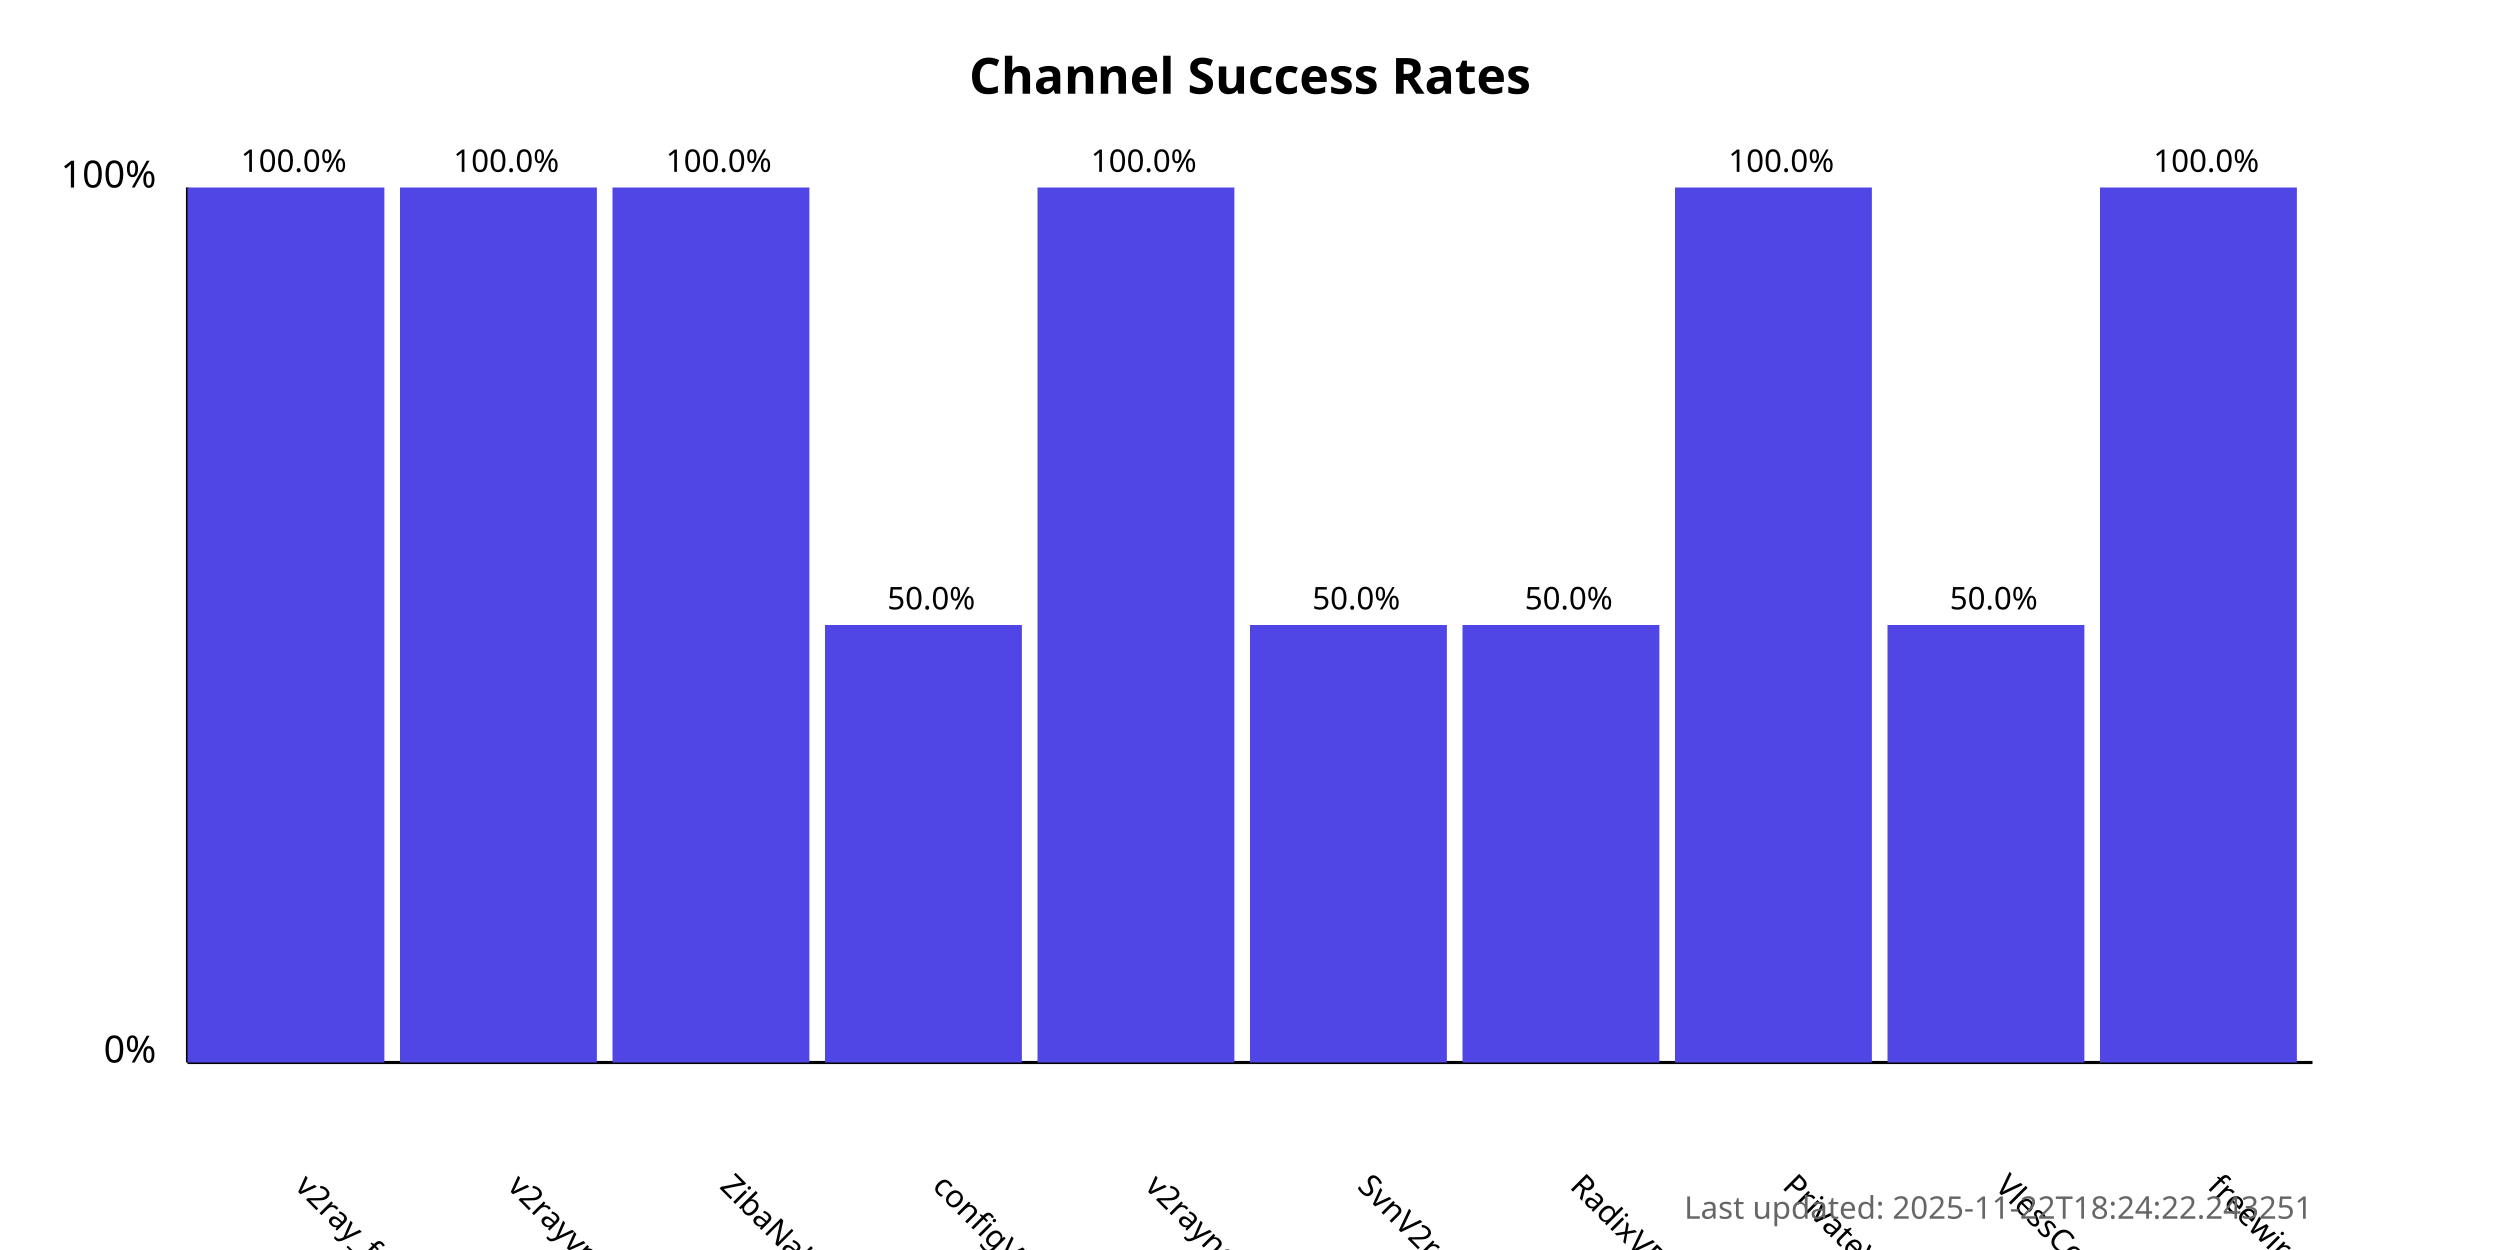
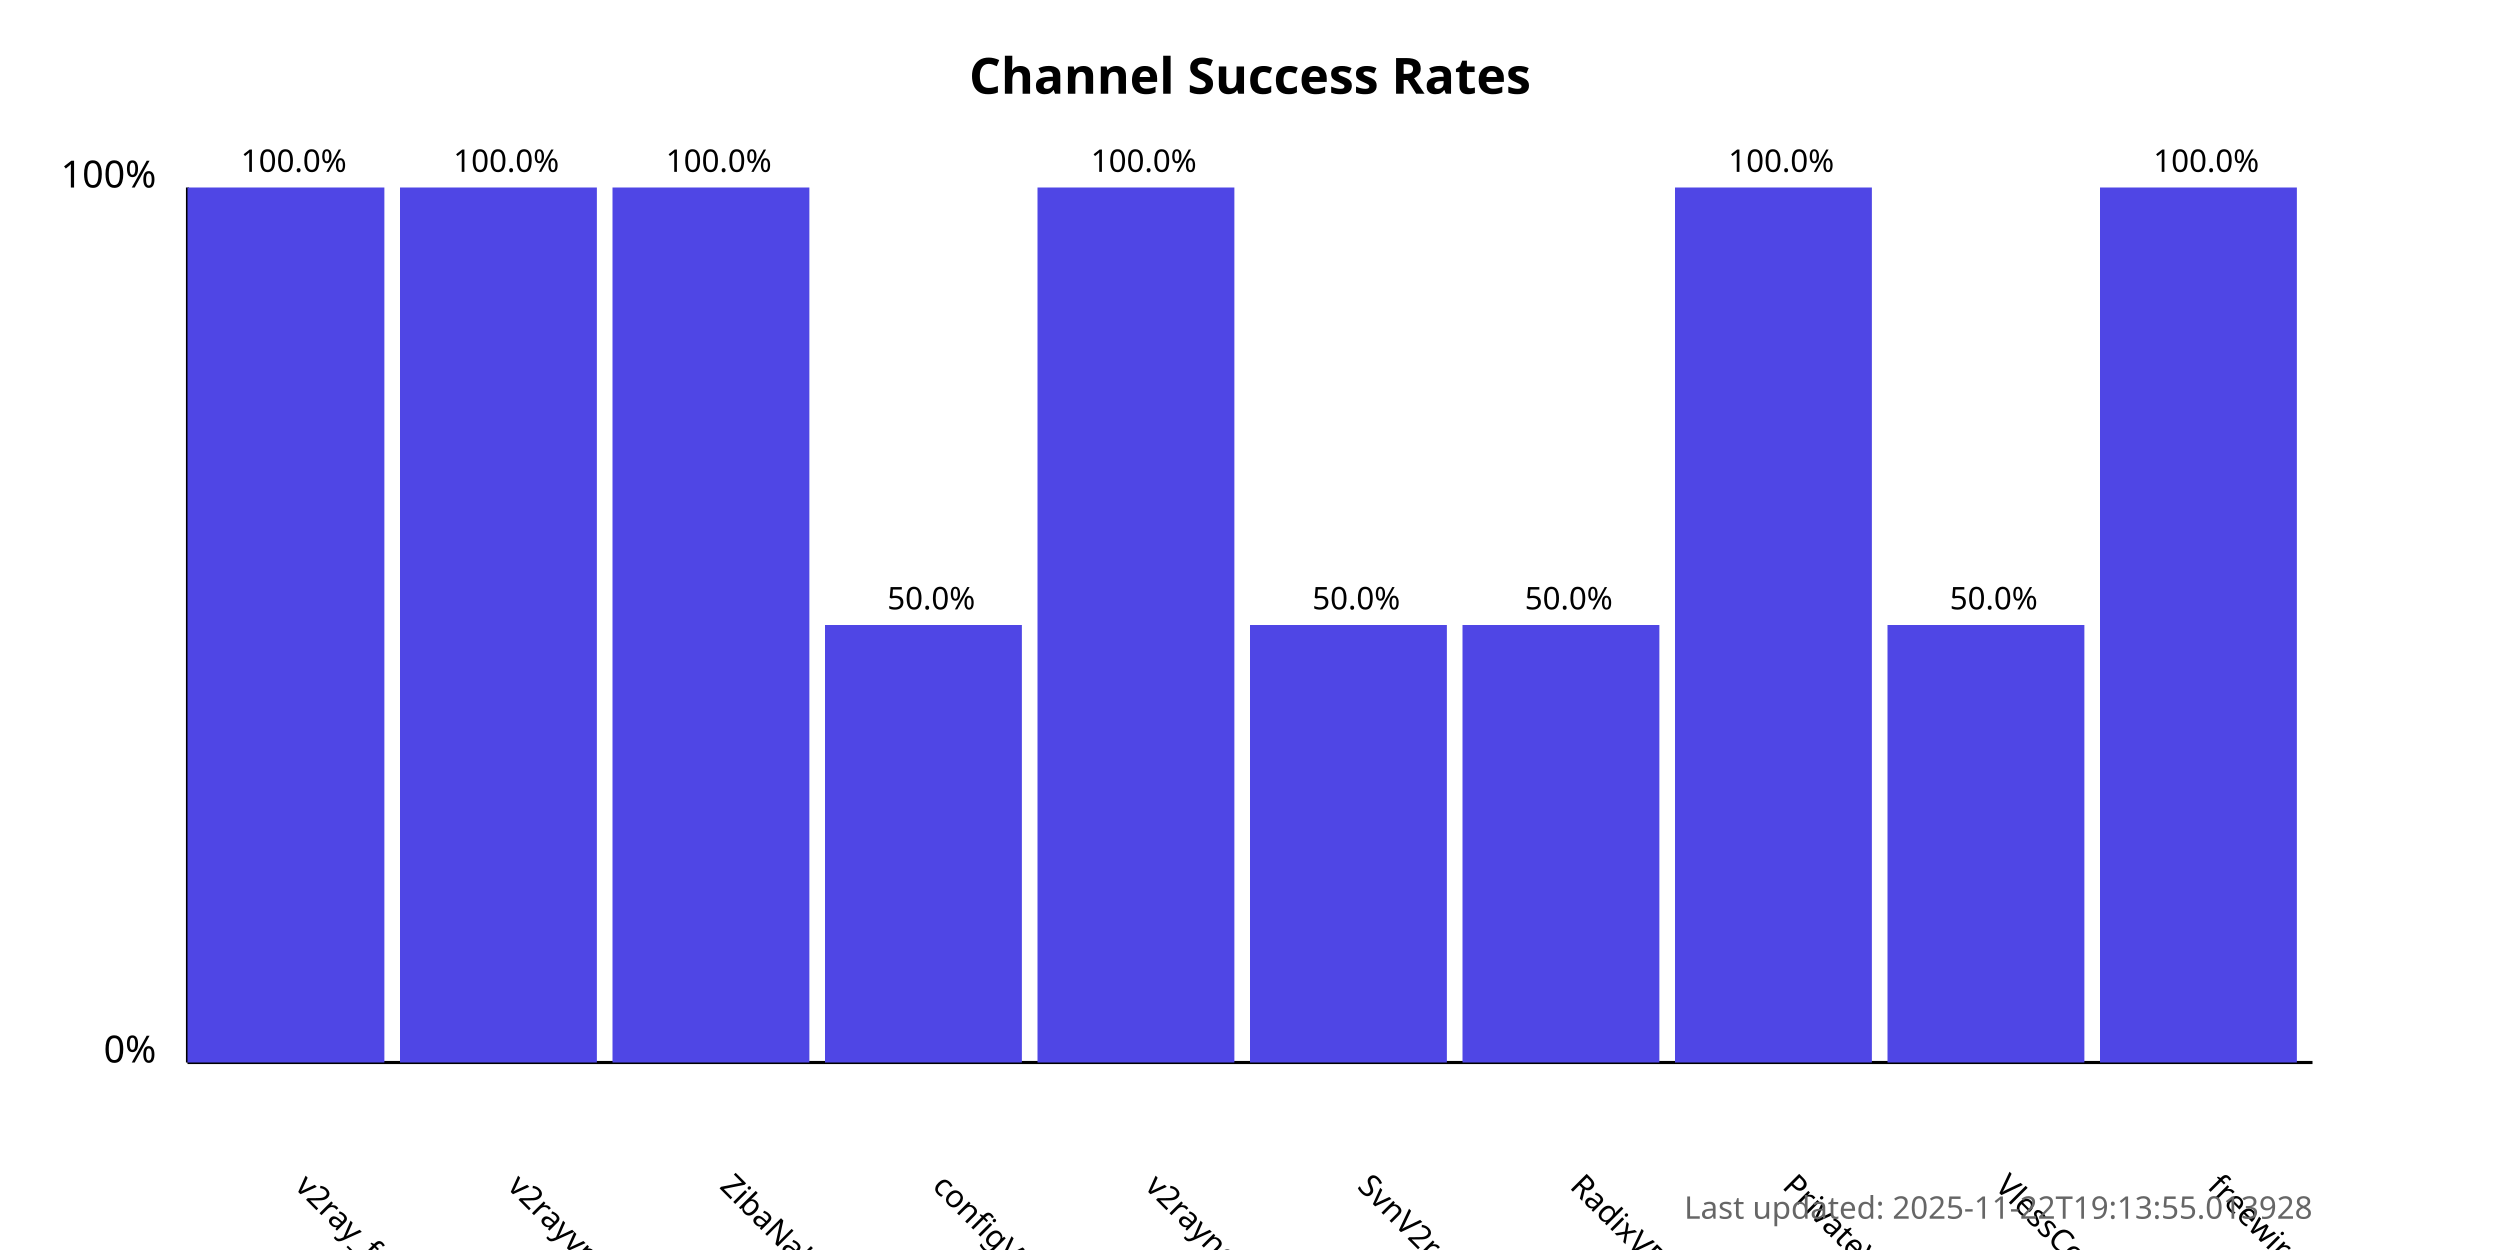
<svg xmlns="http://www.w3.org/2000/svg" width="800" height="400">
  <style>
            .chart-title { font: bold 16px sans-serif; }
            .axis-label { font: 12px sans-serif; }
            .tick-label { font: 10px sans-serif; }
            .bar { fill: #4f46e5; }
            .bar:hover { fill: #6366f1; }
            .timestamp { font: 10px sans-serif; fill: #666; }
        </style>
  <text x="400.0" y="30" text-anchor="middle" class="chart-title">
            Channel Success Rates
        </text>
  <line x1="60" y1="340" x2="60" y2="60" stroke="black" stroke-width="1" />
  <line x1="60" y1="340" x2="740" y2="340" stroke="black" stroke-width="1" />
  <text x="50" y="340" text-anchor="end" class="axis-label">0%</text>
  <text x="50" y="60" text-anchor="end" class="axis-label">100%</text>
  <g>
    <rect x="60" y="60.0" width="63.0" height="280.0" class="bar" />
    <text x="94.0" y="380" transform="rotate(45, 94.0, 380)" text-anchor="start" class="tick-label">
                v2ray_free_conf
            </text>
    <text x="94.0" y="55.0" text-anchor="middle" class="tick-label">
                100.0%
            </text>
  </g>
  <g>
    <rect x="128.0" y="60.0" width="63.0" height="280.0" class="bar" />
    <text x="162.0" y="380" transform="rotate(45, 162.0, 380)" text-anchor="start" class="tick-label">
                v2rayvpno
            </text>
    <text x="162.0" y="55.0" text-anchor="middle" class="tick-label">
                100.0%
            </text>
  </g>
  <g>
    <rect x="196.0" y="60.0" width="63.0" height="280.0" class="bar" />
    <text x="230.0" y="380" transform="rotate(45, 230.0, 380)" text-anchor="start" class="tick-label">
                ZibaNabz
            </text>
    <text x="230.0" y="55.0" text-anchor="middle" class="tick-label">
                100.0%
            </text>
  </g>
  <g>
    <rect x="264.0" y="200.0" width="63.0" height="140.0" class="bar" />
    <text x="298.0" y="380" transform="rotate(45, 298.0, 380)" text-anchor="start" class="tick-label">
                configV2rayForFree
            </text>
    <text x="298.0" y="195.0" text-anchor="middle" class="tick-label">
                50.0%
            </text>
  </g>
  <g>
    <rect x="332.0" y="60.0" width="63.0" height="280.0" class="bar" />
    <text x="366.0" y="380" transform="rotate(45, 366.0, 380)" text-anchor="start" class="tick-label">
                v2rayngvpn
            </text>
    <text x="366.0" y="55.0" text-anchor="middle" class="tick-label">
                100.0%
            </text>
  </g>
  <g>
    <rect x="400.0" y="200.0" width="63.0" height="140.0" class="bar" />
    <text x="434.0" y="380" transform="rotate(45, 434.0, 380)" text-anchor="start" class="tick-label">
                SvnV2ray
            </text>
    <text x="434.0" y="195.0" text-anchor="middle" class="tick-label">
                50.0%
            </text>
  </g>
  <g>
    <rect x="468.0" y="200.0" width="63.0" height="140.0" class="bar" />
    <text x="502.0" y="380" transform="rotate(45, 502.0, 380)" text-anchor="start" class="tick-label">
                RadixVPN
            </text>
    <text x="502.0" y="195.0" text-anchor="middle" class="tick-label">
                50.0%
            </text>
  </g>
  <g>
    <rect x="536.0" y="60.0" width="63.0" height="280.0" class="bar" />
    <text x="570.0" y="380" transform="rotate(45, 570.0, 380)" text-anchor="start" class="tick-label">
                PrivateVPNs
            </text>
    <text x="570.0" y="55.0" text-anchor="middle" class="tick-label">
                100.0%
            </text>
  </g>
  <g>
    <rect x="604.0" y="200.0" width="63.0" height="140.0" class="bar" />
    <text x="638.0" y="380" transform="rotate(45, 638.0, 380)" text-anchor="start" class="tick-label">
                VlessConfig
            </text>
    <text x="638.0" y="195.0" text-anchor="middle" class="tick-label">
                50.0%
            </text>
  </g>
  <g>
    <rect x="672.0" y="60.0" width="63.0" height="280.0" class="bar" />
    <text x="706.0" y="380" transform="rotate(45, 706.0, 380)" text-anchor="start" class="tick-label">
                freewireguard
            </text>
    <text x="706.0" y="55.0" text-anchor="middle" class="tick-label">
                100.0%
            </text>
  </g>
  <text x="740" y="390" text-anchor="end" class="timestamp">
-             Last updated: 2025-11-22T18:24:22.243251
+             Last updated: 2025-11-22T19:13:55.013928
        </text>
</svg>
